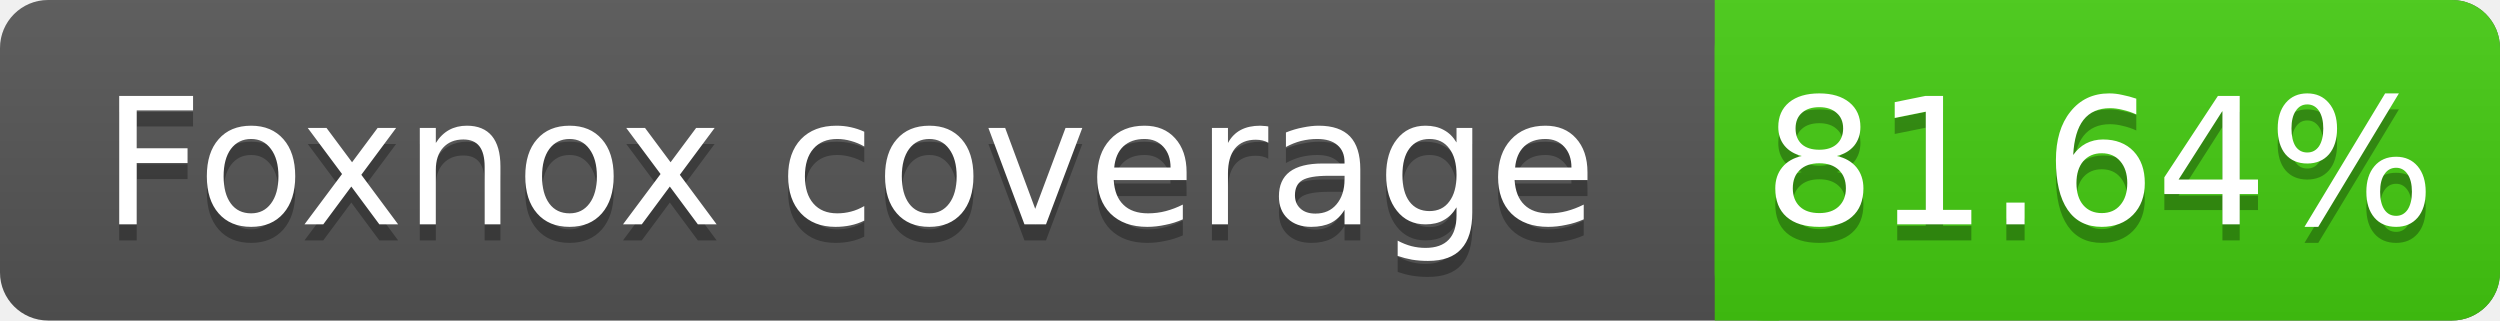
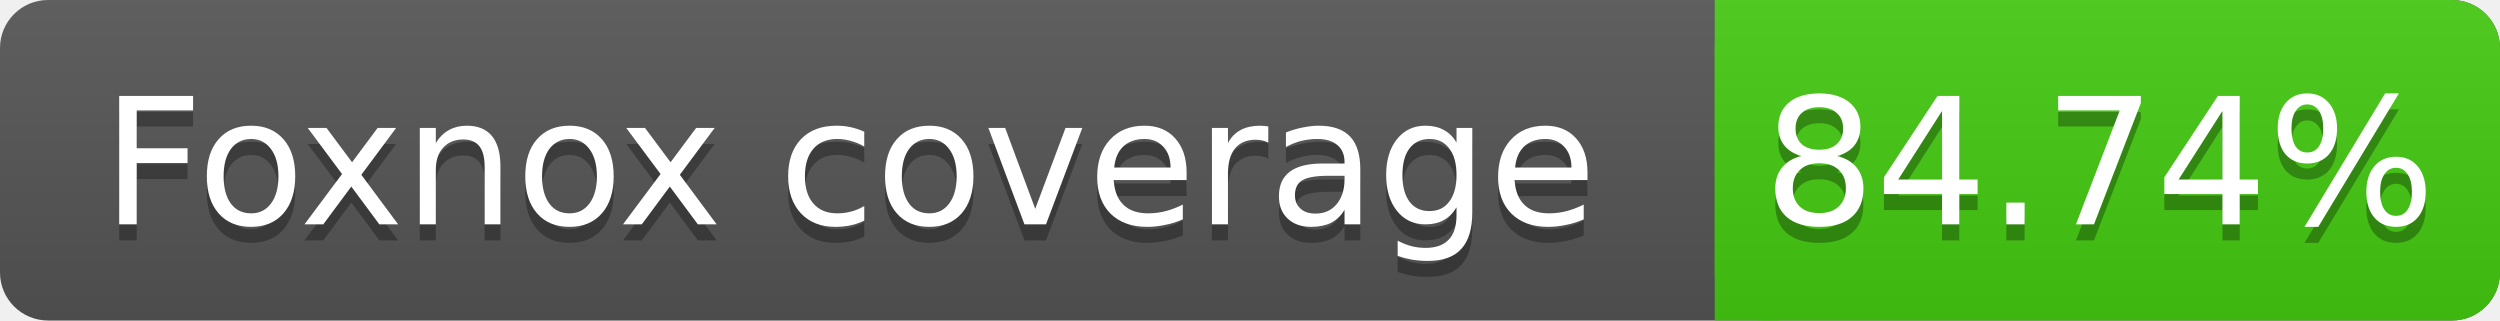
<svg xmlns="http://www.w3.org/2000/svg" width="156" height="20">
  <linearGradient id="s" x2="0" y2="100%">
    <stop offset="0" stop-color="#bbb" stop-opacity=".1" />
    <stop offset="1" stop-opacity=".1" />
  </linearGradient>
  <rect rx="3" width="156" height="20" fill="#555" />
  <rect rx="3" x="107" width="49" height="20" fill="#4c1" />
  <rect x="107" width="4" height="20" fill="#4c1" />
  <rect rx="3" width="156" height="20" fill="url(#s)" />
  <g fill="#fff" text-anchor="middle" font-family="DejaVu Sans,Verdana,Geneva,sans-serif" font-size="11">
    <text x="53" y="15" fill="#010101" fill-opacity=".3">Foxnox coverage</text>
    <text x="53" y="14">Foxnox coverage</text>
-     <text x="131" y="15" fill="#010101" fill-opacity=".3">81.64%</text>
-     <text x="131" y="14">81.64%</text>
+     <text x="131" y="15" fill="#010101" fill-opacity=".3">84.74%</text>
+     <text x="131" y="14">84.74%</text>
  </g>
</svg>
